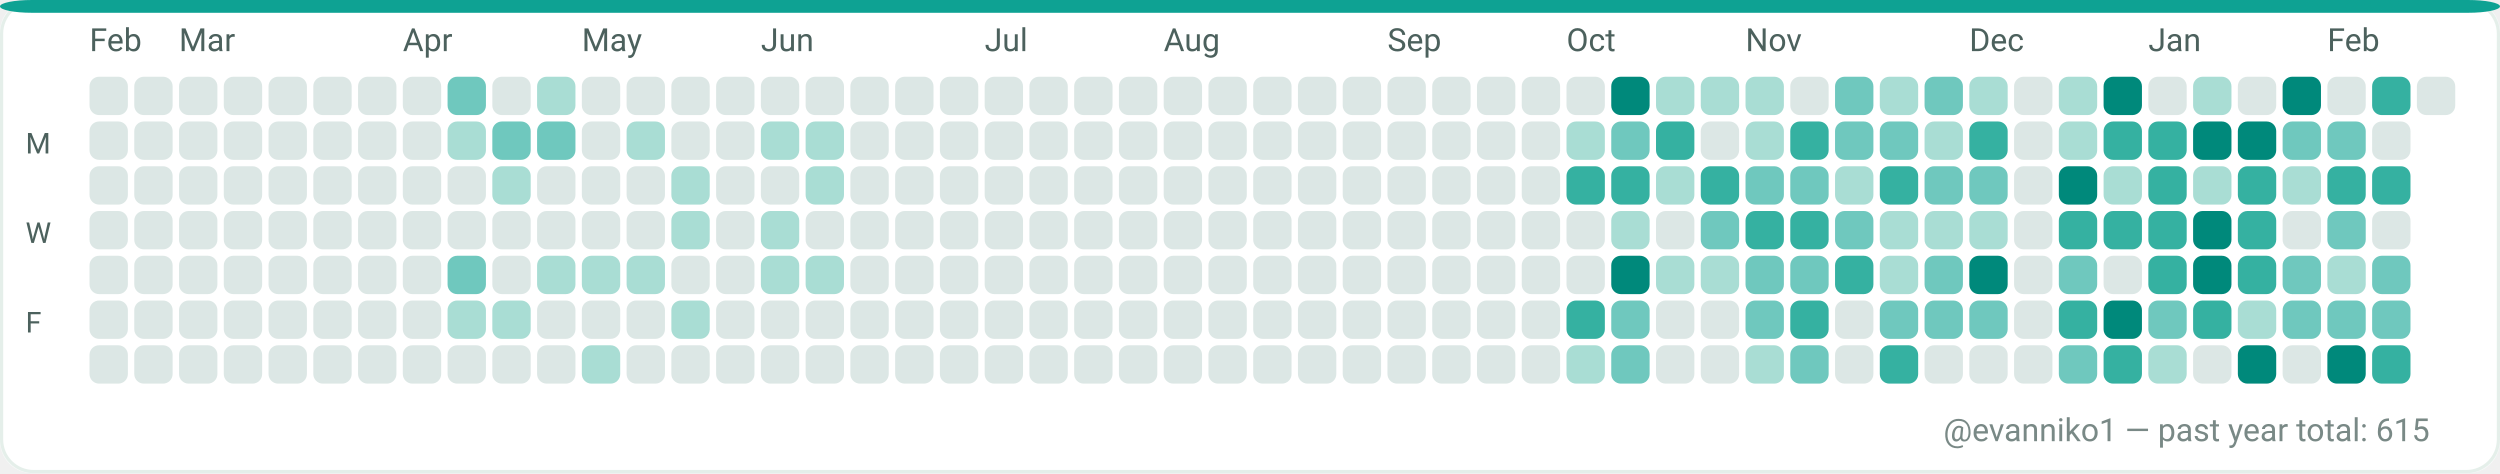
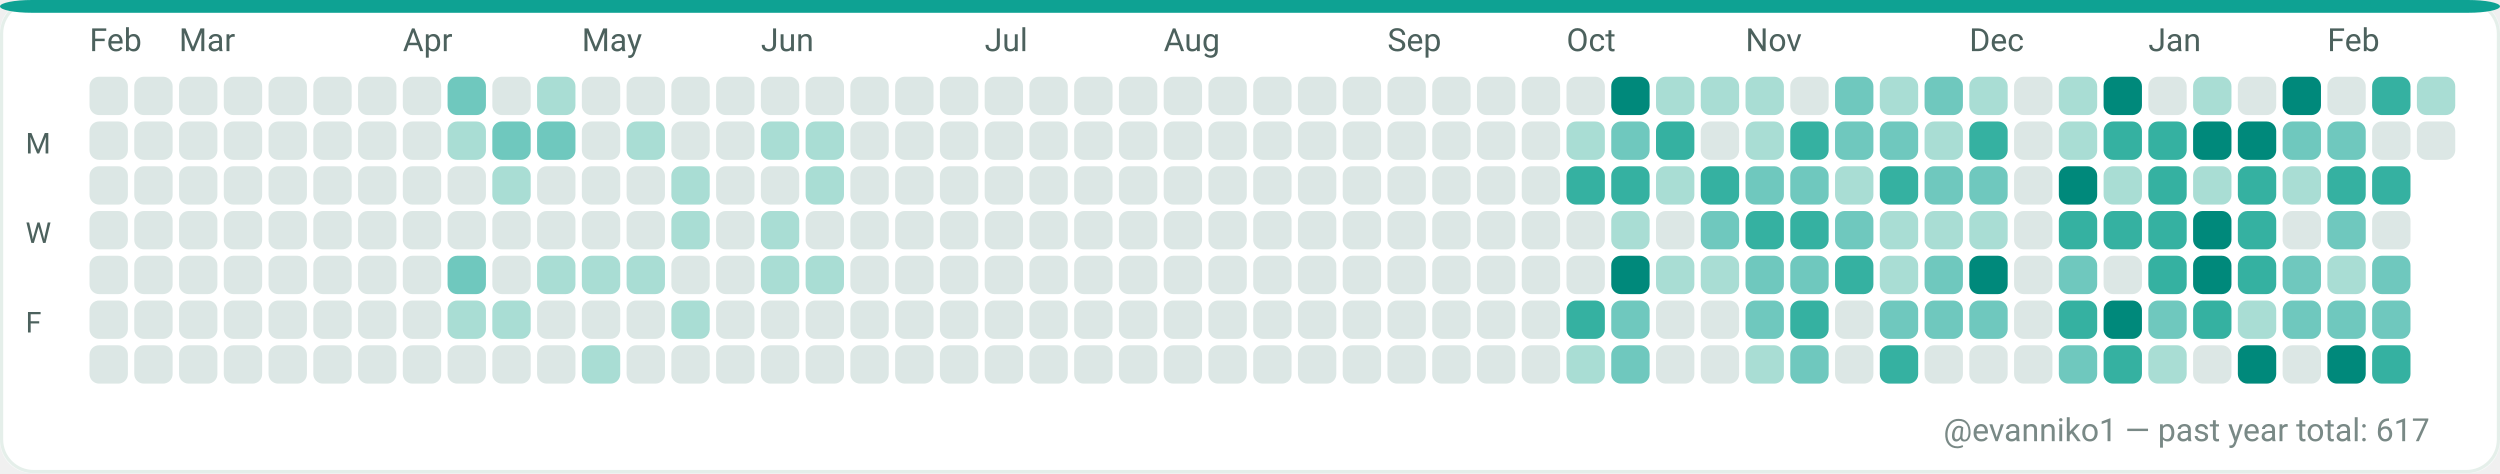
<svg xmlns="http://www.w3.org/2000/svg" width="782" height="148" viewBox="0 0 782 148" role="img" aria-label="GitHub contributions calendar for evanniko1">
  <rect x="0" y="0" width="782" height="148" rx="10" fill="#F7FAF9" />
  <rect x="0.5" y="0.5" width="781" height="147" rx="10" fill="#FFFFFF" stroke="#E5EFEA" stroke-width="1" />
  <rect x="0" y="0" width="782" height="4" rx="10" fill="#0EA293" />
  <text x="28" y="16" fill="#4C615D" font-family="ui-sans-serif, system-ui, -apple-system, Segoe UI, Roboto, Ubuntu, Cantarell, Noto Sans, Helvetica Neue, Arial" font-size="10" text-rendering="geometricPrecision">Feb</text>
  <text x="56" y="16" fill="#4C615D" font-family="ui-sans-serif, system-ui, -apple-system, Segoe UI, Roboto, Ubuntu, Cantarell, Noto Sans, Helvetica Neue, Arial" font-size="10" text-rendering="geometricPrecision">Mar</text>
  <text x="126" y="16" fill="#4C615D" font-family="ui-sans-serif, system-ui, -apple-system, Segoe UI, Roboto, Ubuntu, Cantarell, Noto Sans, Helvetica Neue, Arial" font-size="10" text-rendering="geometricPrecision">Apr</text>
  <text x="182" y="16" fill="#4C615D" font-family="ui-sans-serif, system-ui, -apple-system, Segoe UI, Roboto, Ubuntu, Cantarell, Noto Sans, Helvetica Neue, Arial" font-size="10" text-rendering="geometricPrecision">May</text>
  <text x="238" y="16" fill="#4C615D" font-family="ui-sans-serif, system-ui, -apple-system, Segoe UI, Roboto, Ubuntu, Cantarell, Noto Sans, Helvetica Neue, Arial" font-size="10" text-rendering="geometricPrecision">Jun</text>
  <text x="308" y="16" fill="#4C615D" font-family="ui-sans-serif, system-ui, -apple-system, Segoe UI, Roboto, Ubuntu, Cantarell, Noto Sans, Helvetica Neue, Arial" font-size="10" text-rendering="geometricPrecision">Jul</text>
  <text x="364" y="16" fill="#4C615D" font-family="ui-sans-serif, system-ui, -apple-system, Segoe UI, Roboto, Ubuntu, Cantarell, Noto Sans, Helvetica Neue, Arial" font-size="10" text-rendering="geometricPrecision">Aug</text>
  <text x="434" y="16" fill="#4C615D" font-family="ui-sans-serif, system-ui, -apple-system, Segoe UI, Roboto, Ubuntu, Cantarell, Noto Sans, Helvetica Neue, Arial" font-size="10" text-rendering="geometricPrecision">Sep</text>
  <text x="490" y="16" fill="#4C615D" font-family="ui-sans-serif, system-ui, -apple-system, Segoe UI, Roboto, Ubuntu, Cantarell, Noto Sans, Helvetica Neue, Arial" font-size="10" text-rendering="geometricPrecision">Oct</text>
  <text x="546" y="16" fill="#4C615D" font-family="ui-sans-serif, system-ui, -apple-system, Segoe UI, Roboto, Ubuntu, Cantarell, Noto Sans, Helvetica Neue, Arial" font-size="10" text-rendering="geometricPrecision">Nov</text>
  <text x="616" y="16" fill="#4C615D" font-family="ui-sans-serif, system-ui, -apple-system, Segoe UI, Roboto, Ubuntu, Cantarell, Noto Sans, Helvetica Neue, Arial" font-size="10" text-rendering="geometricPrecision">Dec</text>
  <text x="672" y="16" fill="#4C615D" font-family="ui-sans-serif, system-ui, -apple-system, Segoe UI, Roboto, Ubuntu, Cantarell, Noto Sans, Helvetica Neue, Arial" font-size="10" text-rendering="geometricPrecision">Jan</text>
  <text x="728" y="16" fill="#4C615D" font-family="ui-sans-serif, system-ui, -apple-system, Segoe UI, Roboto, Ubuntu, Cantarell, Noto Sans, Helvetica Neue, Arial" font-size="10" text-rendering="geometricPrecision">Feb</text>
  <text x="8" y="48" fill="#4C615D" font-family="ui-sans-serif, system-ui, -apple-system, Segoe UI, Roboto, Ubuntu, Cantarell, Noto Sans, Helvetica Neue, Arial" font-size="9" text-rendering="geometricPrecision">M</text>
  <text x="8" y="76" fill="#4C615D" font-family="ui-sans-serif, system-ui, -apple-system, Segoe UI, Roboto, Ubuntu, Cantarell, Noto Sans, Helvetica Neue, Arial" font-size="9" text-rendering="geometricPrecision">W</text>
  <text x="8" y="104" fill="#4C615D" font-family="ui-sans-serif, system-ui, -apple-system, Segoe UI, Roboto, Ubuntu, Cantarell, Noto Sans, Helvetica Neue, Arial" font-size="9" text-rendering="geometricPrecision">F</text>
  <g>
    <rect x="28" y="24" width="12" height="12" rx="3" fill="#DCE7E5" />
  </g>
  <g>
    <rect x="28" y="38" width="12" height="12" rx="3" fill="#DCE7E5" />
  </g>
  <g>
    <rect x="28" y="52" width="12" height="12" rx="3" fill="#DCE7E5" />
  </g>
  <g>
    <rect x="28" y="66" width="12" height="12" rx="3" fill="#DCE7E5" />
  </g>
  <g>
    <rect x="28" y="80" width="12" height="12" rx="3" fill="#DCE7E5" />
  </g>
  <g>
    <rect x="28" y="94" width="12" height="12" rx="3" fill="#DCE7E5" />
  </g>
  <g>
    <rect x="28" y="108" width="12" height="12" rx="3" fill="#DCE7E5" />
  </g>
  <g>
    <rect x="42" y="24" width="12" height="12" rx="3" fill="#DCE7E5" />
  </g>
  <g>
    <rect x="42" y="38" width="12" height="12" rx="3" fill="#DCE7E5" />
  </g>
  <g>
    <rect x="42" y="52" width="12" height="12" rx="3" fill="#DCE7E5" />
  </g>
  <g>
    <rect x="42" y="66" width="12" height="12" rx="3" fill="#DCE7E5" />
  </g>
  <g>
    <rect x="42" y="80" width="12" height="12" rx="3" fill="#DCE7E5" />
  </g>
  <g>
    <rect x="42" y="94" width="12" height="12" rx="3" fill="#DCE7E5" />
  </g>
  <g>
    <rect x="42" y="108" width="12" height="12" rx="3" fill="#DCE7E5" />
  </g>
  <g>
    <rect x="56" y="24" width="12" height="12" rx="3" fill="#DCE7E5" />
  </g>
  <g>
    <rect x="56" y="38" width="12" height="12" rx="3" fill="#DCE7E5" />
  </g>
  <g>
    <rect x="56" y="52" width="12" height="12" rx="3" fill="#DCE7E5" />
  </g>
  <g>
    <rect x="56" y="66" width="12" height="12" rx="3" fill="#DCE7E5" />
  </g>
  <g>
    <rect x="56" y="80" width="12" height="12" rx="3" fill="#DCE7E5" />
  </g>
  <g>
    <rect x="56" y="94" width="12" height="12" rx="3" fill="#DCE7E5" />
  </g>
  <g>
    <rect x="56" y="108" width="12" height="12" rx="3" fill="#DCE7E5" />
  </g>
  <g>
    <rect x="70" y="24" width="12" height="12" rx="3" fill="#DCE7E5" />
  </g>
  <g>
    <rect x="70" y="38" width="12" height="12" rx="3" fill="#DCE7E5" />
  </g>
  <g>
    <rect x="70" y="52" width="12" height="12" rx="3" fill="#DCE7E5" />
  </g>
  <g>
    <rect x="70" y="66" width="12" height="12" rx="3" fill="#DCE7E5" />
  </g>
  <g>
    <rect x="70" y="80" width="12" height="12" rx="3" fill="#DCE7E5" />
  </g>
  <g>
    <rect x="70" y="94" width="12" height="12" rx="3" fill="#DCE7E5" />
  </g>
  <g>
    <rect x="70" y="108" width="12" height="12" rx="3" fill="#DCE7E5" />
  </g>
  <g>
    <rect x="84" y="24" width="12" height="12" rx="3" fill="#DCE7E5" />
  </g>
  <g>
    <rect x="84" y="38" width="12" height="12" rx="3" fill="#DCE7E5" />
  </g>
  <g>
    <rect x="84" y="52" width="12" height="12" rx="3" fill="#DCE7E5" />
  </g>
  <g>
    <rect x="84" y="66" width="12" height="12" rx="3" fill="#DCE7E5" />
  </g>
  <g>
    <rect x="84" y="80" width="12" height="12" rx="3" fill="#DCE7E5" />
  </g>
  <g>
    <rect x="84" y="94" width="12" height="12" rx="3" fill="#DCE7E5" />
  </g>
  <g>
    <rect x="84" y="108" width="12" height="12" rx="3" fill="#DCE7E5" />
  </g>
  <g>
    <rect x="98" y="24" width="12" height="12" rx="3" fill="#DCE7E5" />
  </g>
  <g>
    <rect x="98" y="38" width="12" height="12" rx="3" fill="#DCE7E5" />
  </g>
  <g>
    <rect x="98" y="52" width="12" height="12" rx="3" fill="#DCE7E5" />
  </g>
  <g>
    <rect x="98" y="66" width="12" height="12" rx="3" fill="#DCE7E5" />
  </g>
  <g>
    <rect x="98" y="80" width="12" height="12" rx="3" fill="#DCE7E5" />
  </g>
  <g>
    <rect x="98" y="94" width="12" height="12" rx="3" fill="#DCE7E5" />
  </g>
  <g>
    <rect x="98" y="108" width="12" height="12" rx="3" fill="#DCE7E5" />
  </g>
  <g>
    <rect x="112" y="24" width="12" height="12" rx="3" fill="#DCE7E5" />
  </g>
  <g>
    <rect x="112" y="38" width="12" height="12" rx="3" fill="#DCE7E5" />
  </g>
  <g>
    <rect x="112" y="52" width="12" height="12" rx="3" fill="#DCE7E5" />
  </g>
  <g>
    <rect x="112" y="66" width="12" height="12" rx="3" fill="#DCE7E5" />
  </g>
  <g>
    <rect x="112" y="80" width="12" height="12" rx="3" fill="#DCE7E5" />
  </g>
  <g>
    <rect x="112" y="94" width="12" height="12" rx="3" fill="#DCE7E5" />
  </g>
  <g>
    <rect x="112" y="108" width="12" height="12" rx="3" fill="#DCE7E5" />
  </g>
  <g>
    <rect x="126" y="24" width="12" height="12" rx="3" fill="#DCE7E5" />
  </g>
  <g>
    <rect x="126" y="38" width="12" height="12" rx="3" fill="#DCE7E5" />
  </g>
  <g>
    <rect x="126" y="52" width="12" height="12" rx="3" fill="#DCE7E5" />
  </g>
  <g>
    <rect x="126" y="66" width="12" height="12" rx="3" fill="#DCE7E5" />
  </g>
  <g>
    <rect x="126" y="80" width="12" height="12" rx="3" fill="#DCE7E5" />
  </g>
  <g>
    <rect x="126" y="94" width="12" height="12" rx="3" fill="#DCE7E5" />
  </g>
  <g>
    <rect x="126" y="108" width="12" height="12" rx="3" fill="#DCE7E5" />
  </g>
  <g>
    <rect x="140" y="24" width="12" height="12" rx="3" fill="#6FC8BE" />
  </g>
  <g>
    <rect x="140" y="38" width="12" height="12" rx="3" fill="#A9DDD4" />
  </g>
  <g>
    <rect x="140" y="52" width="12" height="12" rx="3" fill="#DCE7E5" />
  </g>
  <g>
    <rect x="140" y="66" width="12" height="12" rx="3" fill="#DCE7E5" />
  </g>
  <g>
    <rect x="140" y="80" width="12" height="12" rx="3" fill="#6FC8BE" />
  </g>
  <g>
    <rect x="140" y="94" width="12" height="12" rx="3" fill="#A9DDD4" />
  </g>
  <g>
    <rect x="140" y="108" width="12" height="12" rx="3" fill="#DCE7E5" />
  </g>
  <g>
    <rect x="154" y="24" width="12" height="12" rx="3" fill="#DCE7E5" />
  </g>
  <g>
    <rect x="154" y="38" width="12" height="12" rx="3" fill="#6FC8BE" />
  </g>
  <g>
    <rect x="154" y="52" width="12" height="12" rx="3" fill="#A9DDD4" />
  </g>
  <g>
    <rect x="154" y="66" width="12" height="12" rx="3" fill="#DCE7E5" />
  </g>
  <g>
    <rect x="154" y="80" width="12" height="12" rx="3" fill="#DCE7E5" />
  </g>
  <g>
    <rect x="154" y="94" width="12" height="12" rx="3" fill="#A9DDD4" />
  </g>
  <g>
    <rect x="154" y="108" width="12" height="12" rx="3" fill="#DCE7E5" />
  </g>
  <g>
    <rect x="168" y="24" width="12" height="12" rx="3" fill="#A9DDD4" />
  </g>
  <g>
    <rect x="168" y="38" width="12" height="12" rx="3" fill="#6FC8BE" />
  </g>
  <g>
    <rect x="168" y="52" width="12" height="12" rx="3" fill="#DCE7E5" />
  </g>
  <g>
    <rect x="168" y="66" width="12" height="12" rx="3" fill="#DCE7E5" />
  </g>
  <g>
    <rect x="168" y="80" width="12" height="12" rx="3" fill="#A9DDD4" />
  </g>
  <g>
    <rect x="168" y="94" width="12" height="12" rx="3" fill="#DCE7E5" />
  </g>
  <g>
    <rect x="168" y="108" width="12" height="12" rx="3" fill="#DCE7E5" />
  </g>
  <g>
    <rect x="182" y="24" width="12" height="12" rx="3" fill="#DCE7E5" />
  </g>
  <g>
    <rect x="182" y="38" width="12" height="12" rx="3" fill="#DCE7E5" />
  </g>
  <g>
    <rect x="182" y="52" width="12" height="12" rx="3" fill="#DCE7E5" />
  </g>
  <g>
    <rect x="182" y="66" width="12" height="12" rx="3" fill="#DCE7E5" />
  </g>
  <g>
    <rect x="182" y="80" width="12" height="12" rx="3" fill="#A9DDD4" />
  </g>
  <g>
    <rect x="182" y="94" width="12" height="12" rx="3" fill="#DCE7E5" />
  </g>
  <g>
    <rect x="182" y="108" width="12" height="12" rx="3" fill="#A9DDD4" />
  </g>
  <g>
    <rect x="196" y="24" width="12" height="12" rx="3" fill="#DCE7E5" />
  </g>
  <g>
    <rect x="196" y="38" width="12" height="12" rx="3" fill="#A9DDD4" />
  </g>
  <g>
    <rect x="196" y="52" width="12" height="12" rx="3" fill="#DCE7E5" />
  </g>
  <g>
    <rect x="196" y="66" width="12" height="12" rx="3" fill="#DCE7E5" />
  </g>
  <g>
    <rect x="196" y="80" width="12" height="12" rx="3" fill="#A9DDD4" />
  </g>
  <g>
    <rect x="196" y="94" width="12" height="12" rx="3" fill="#DCE7E5" />
  </g>
  <g>
    <rect x="196" y="108" width="12" height="12" rx="3" fill="#DCE7E5" />
  </g>
  <g>
    <rect x="210" y="24" width="12" height="12" rx="3" fill="#DCE7E5" />
  </g>
  <g>
    <rect x="210" y="38" width="12" height="12" rx="3" fill="#DCE7E5" />
  </g>
  <g>
    <rect x="210" y="52" width="12" height="12" rx="3" fill="#A9DDD4" />
  </g>
  <g>
    <rect x="210" y="66" width="12" height="12" rx="3" fill="#A9DDD4" />
  </g>
  <g>
    <rect x="210" y="80" width="12" height="12" rx="3" fill="#DCE7E5" />
  </g>
  <g>
    <rect x="210" y="94" width="12" height="12" rx="3" fill="#A9DDD4" />
  </g>
  <g>
    <rect x="210" y="108" width="12" height="12" rx="3" fill="#DCE7E5" />
  </g>
  <g>
    <rect x="224" y="24" width="12" height="12" rx="3" fill="#DCE7E5" />
  </g>
  <g>
    <rect x="224" y="38" width="12" height="12" rx="3" fill="#DCE7E5" />
  </g>
  <g>
    <rect x="224" y="52" width="12" height="12" rx="3" fill="#DCE7E5" />
  </g>
  <g>
    <rect x="224" y="66" width="12" height="12" rx="3" fill="#DCE7E5" />
  </g>
  <g>
    <rect x="224" y="80" width="12" height="12" rx="3" fill="#DCE7E5" />
  </g>
  <g>
    <rect x="224" y="94" width="12" height="12" rx="3" fill="#DCE7E5" />
  </g>
  <g>
    <rect x="224" y="108" width="12" height="12" rx="3" fill="#DCE7E5" />
  </g>
  <g>
    <rect x="238" y="24" width="12" height="12" rx="3" fill="#DCE7E5" />
  </g>
  <g>
    <rect x="238" y="38" width="12" height="12" rx="3" fill="#A9DDD4" />
  </g>
  <g>
    <rect x="238" y="52" width="12" height="12" rx="3" fill="#DCE7E5" />
  </g>
  <g>
    <rect x="238" y="66" width="12" height="12" rx="3" fill="#A9DDD4" />
  </g>
  <g>
    <rect x="238" y="80" width="12" height="12" rx="3" fill="#A9DDD4" />
  </g>
  <g>
    <rect x="238" y="94" width="12" height="12" rx="3" fill="#DCE7E5" />
  </g>
  <g>
    <rect x="238" y="108" width="12" height="12" rx="3" fill="#DCE7E5" />
  </g>
  <g>
    <rect x="252" y="24" width="12" height="12" rx="3" fill="#DCE7E5" />
  </g>
  <g>
    <rect x="252" y="38" width="12" height="12" rx="3" fill="#A9DDD4" />
  </g>
  <g>
    <rect x="252" y="52" width="12" height="12" rx="3" fill="#A9DDD4" />
  </g>
  <g>
    <rect x="252" y="66" width="12" height="12" rx="3" fill="#DCE7E5" />
  </g>
  <g>
    <rect x="252" y="80" width="12" height="12" rx="3" fill="#A9DDD4" />
  </g>
  <g>
    <rect x="252" y="94" width="12" height="12" rx="3" fill="#DCE7E5" />
  </g>
  <g>
    <rect x="252" y="108" width="12" height="12" rx="3" fill="#DCE7E5" />
  </g>
  <g>
    <rect x="266" y="24" width="12" height="12" rx="3" fill="#DCE7E5" />
  </g>
  <g>
    <rect x="266" y="38" width="12" height="12" rx="3" fill="#DCE7E5" />
  </g>
  <g>
    <rect x="266" y="52" width="12" height="12" rx="3" fill="#DCE7E5" />
  </g>
  <g>
    <rect x="266" y="66" width="12" height="12" rx="3" fill="#DCE7E5" />
  </g>
  <g>
    <rect x="266" y="80" width="12" height="12" rx="3" fill="#DCE7E5" />
  </g>
  <g>
    <rect x="266" y="94" width="12" height="12" rx="3" fill="#DCE7E5" />
  </g>
  <g>
    <rect x="266" y="108" width="12" height="12" rx="3" fill="#DCE7E5" />
  </g>
  <g>
    <rect x="280" y="24" width="12" height="12" rx="3" fill="#DCE7E5" />
  </g>
  <g>
    <rect x="280" y="38" width="12" height="12" rx="3" fill="#DCE7E5" />
  </g>
  <g>
    <rect x="280" y="52" width="12" height="12" rx="3" fill="#DCE7E5" />
  </g>
  <g>
    <rect x="280" y="66" width="12" height="12" rx="3" fill="#DCE7E5" />
  </g>
  <g>
    <rect x="280" y="80" width="12" height="12" rx="3" fill="#DCE7E5" />
  </g>
  <g>
    <rect x="280" y="94" width="12" height="12" rx="3" fill="#DCE7E5" />
  </g>
  <g>
    <rect x="280" y="108" width="12" height="12" rx="3" fill="#DCE7E5" />
  </g>
  <g>
    <rect x="294" y="24" width="12" height="12" rx="3" fill="#DCE7E5" />
  </g>
  <g>
    <rect x="294" y="38" width="12" height="12" rx="3" fill="#DCE7E5" />
  </g>
  <g>
    <rect x="294" y="52" width="12" height="12" rx="3" fill="#DCE7E5" />
  </g>
  <g>
    <rect x="294" y="66" width="12" height="12" rx="3" fill="#DCE7E5" />
  </g>
  <g>
    <rect x="294" y="80" width="12" height="12" rx="3" fill="#DCE7E5" />
  </g>
  <g>
    <rect x="294" y="94" width="12" height="12" rx="3" fill="#DCE7E5" />
  </g>
  <g>
    <rect x="294" y="108" width="12" height="12" rx="3" fill="#DCE7E5" />
  </g>
  <g>
    <rect x="308" y="24" width="12" height="12" rx="3" fill="#DCE7E5" />
  </g>
  <g>
    <rect x="308" y="38" width="12" height="12" rx="3" fill="#DCE7E5" />
  </g>
  <g>
    <rect x="308" y="52" width="12" height="12" rx="3" fill="#DCE7E5" />
  </g>
  <g>
    <rect x="308" y="66" width="12" height="12" rx="3" fill="#DCE7E5" />
  </g>
  <g>
    <rect x="308" y="80" width="12" height="12" rx="3" fill="#DCE7E5" />
  </g>
  <g>
    <rect x="308" y="94" width="12" height="12" rx="3" fill="#DCE7E5" />
  </g>
  <g>
    <rect x="308" y="108" width="12" height="12" rx="3" fill="#DCE7E5" />
  </g>
  <g>
    <rect x="322" y="24" width="12" height="12" rx="3" fill="#DCE7E5" />
  </g>
  <g>
    <rect x="322" y="38" width="12" height="12" rx="3" fill="#DCE7E5" />
  </g>
  <g>
    <rect x="322" y="52" width="12" height="12" rx="3" fill="#DCE7E5" />
  </g>
  <g>
    <rect x="322" y="66" width="12" height="12" rx="3" fill="#DCE7E5" />
  </g>
  <g>
    <rect x="322" y="80" width="12" height="12" rx="3" fill="#DCE7E5" />
  </g>
  <g>
    <rect x="322" y="94" width="12" height="12" rx="3" fill="#DCE7E5" />
  </g>
  <g>
    <rect x="322" y="108" width="12" height="12" rx="3" fill="#DCE7E5" />
  </g>
  <g>
    <rect x="336" y="24" width="12" height="12" rx="3" fill="#DCE7E5" />
  </g>
  <g>
    <rect x="336" y="38" width="12" height="12" rx="3" fill="#DCE7E5" />
  </g>
  <g>
    <rect x="336" y="52" width="12" height="12" rx="3" fill="#DCE7E5" />
  </g>
  <g>
    <rect x="336" y="66" width="12" height="12" rx="3" fill="#DCE7E5" />
  </g>
  <g>
    <rect x="336" y="80" width="12" height="12" rx="3" fill="#DCE7E5" />
  </g>
  <g>
    <rect x="336" y="94" width="12" height="12" rx="3" fill="#DCE7E5" />
  </g>
  <g>
    <rect x="336" y="108" width="12" height="12" rx="3" fill="#DCE7E5" />
  </g>
  <g>
    <rect x="350" y="24" width="12" height="12" rx="3" fill="#DCE7E5" />
  </g>
  <g>
    <rect x="350" y="38" width="12" height="12" rx="3" fill="#DCE7E5" />
  </g>
  <g>
    <rect x="350" y="52" width="12" height="12" rx="3" fill="#DCE7E5" />
  </g>
  <g>
    <rect x="350" y="66" width="12" height="12" rx="3" fill="#DCE7E5" />
  </g>
  <g>
    <rect x="350" y="80" width="12" height="12" rx="3" fill="#DCE7E5" />
  </g>
  <g>
    <rect x="350" y="94" width="12" height="12" rx="3" fill="#DCE7E5" />
  </g>
  <g>
    <rect x="350" y="108" width="12" height="12" rx="3" fill="#DCE7E5" />
  </g>
  <g>
    <rect x="364" y="24" width="12" height="12" rx="3" fill="#DCE7E5" />
  </g>
  <g>
    <rect x="364" y="38" width="12" height="12" rx="3" fill="#DCE7E5" />
  </g>
  <g>
    <rect x="364" y="52" width="12" height="12" rx="3" fill="#DCE7E5" />
  </g>
  <g>
    <rect x="364" y="66" width="12" height="12" rx="3" fill="#DCE7E5" />
  </g>
  <g>
    <rect x="364" y="80" width="12" height="12" rx="3" fill="#DCE7E5" />
  </g>
  <g>
    <rect x="364" y="94" width="12" height="12" rx="3" fill="#DCE7E5" />
  </g>
  <g>
    <rect x="364" y="108" width="12" height="12" rx="3" fill="#DCE7E5" />
  </g>
  <g>
    <rect x="378" y="24" width="12" height="12" rx="3" fill="#DCE7E5" />
  </g>
  <g>
    <rect x="378" y="38" width="12" height="12" rx="3" fill="#DCE7E5" />
  </g>
  <g>
    <rect x="378" y="52" width="12" height="12" rx="3" fill="#DCE7E5" />
  </g>
  <g>
    <rect x="378" y="66" width="12" height="12" rx="3" fill="#DCE7E5" />
  </g>
  <g>
    <rect x="378" y="80" width="12" height="12" rx="3" fill="#DCE7E5" />
  </g>
  <g>
    <rect x="378" y="94" width="12" height="12" rx="3" fill="#DCE7E5" />
  </g>
  <g>
    <rect x="378" y="108" width="12" height="12" rx="3" fill="#DCE7E5" />
  </g>
  <g>
    <rect x="392" y="24" width="12" height="12" rx="3" fill="#DCE7E5" />
  </g>
  <g>
    <rect x="392" y="38" width="12" height="12" rx="3" fill="#DCE7E5" />
  </g>
  <g>
    <rect x="392" y="52" width="12" height="12" rx="3" fill="#DCE7E5" />
  </g>
  <g>
    <rect x="392" y="66" width="12" height="12" rx="3" fill="#DCE7E5" />
  </g>
  <g>
    <rect x="392" y="80" width="12" height="12" rx="3" fill="#DCE7E5" />
  </g>
  <g>
    <rect x="392" y="94" width="12" height="12" rx="3" fill="#DCE7E5" />
  </g>
  <g>
    <rect x="392" y="108" width="12" height="12" rx="3" fill="#DCE7E5" />
  </g>
  <g>
    <rect x="406" y="24" width="12" height="12" rx="3" fill="#DCE7E5" />
  </g>
  <g>
    <rect x="406" y="38" width="12" height="12" rx="3" fill="#DCE7E5" />
  </g>
  <g>
    <rect x="406" y="52" width="12" height="12" rx="3" fill="#DCE7E5" />
  </g>
  <g>
    <rect x="406" y="66" width="12" height="12" rx="3" fill="#DCE7E5" />
  </g>
  <g>
    <rect x="406" y="80" width="12" height="12" rx="3" fill="#DCE7E5" />
  </g>
  <g>
    <rect x="406" y="94" width="12" height="12" rx="3" fill="#DCE7E5" />
  </g>
  <g>
    <rect x="406" y="108" width="12" height="12" rx="3" fill="#DCE7E5" />
  </g>
  <g>
    <rect x="420" y="24" width="12" height="12" rx="3" fill="#DCE7E5" />
  </g>
  <g>
    <rect x="420" y="38" width="12" height="12" rx="3" fill="#DCE7E5" />
  </g>
  <g>
    <rect x="420" y="52" width="12" height="12" rx="3" fill="#DCE7E5" />
  </g>
  <g>
    <rect x="420" y="66" width="12" height="12" rx="3" fill="#DCE7E5" />
  </g>
  <g>
    <rect x="420" y="80" width="12" height="12" rx="3" fill="#DCE7E5" />
  </g>
  <g>
    <rect x="420" y="94" width="12" height="12" rx="3" fill="#DCE7E5" />
  </g>
  <g>
    <rect x="420" y="108" width="12" height="12" rx="3" fill="#DCE7E5" />
  </g>
  <g>
    <rect x="434" y="24" width="12" height="12" rx="3" fill="#DCE7E5" />
  </g>
  <g>
    <rect x="434" y="38" width="12" height="12" rx="3" fill="#DCE7E5" />
  </g>
  <g>
    <rect x="434" y="52" width="12" height="12" rx="3" fill="#DCE7E5" />
  </g>
  <g>
    <rect x="434" y="66" width="12" height="12" rx="3" fill="#DCE7E5" />
  </g>
  <g>
    <rect x="434" y="80" width="12" height="12" rx="3" fill="#DCE7E5" />
  </g>
  <g>
    <rect x="434" y="94" width="12" height="12" rx="3" fill="#DCE7E5" />
  </g>
  <g>
    <rect x="434" y="108" width="12" height="12" rx="3" fill="#DCE7E5" />
  </g>
  <g>
    <rect x="448" y="24" width="12" height="12" rx="3" fill="#DCE7E5" />
  </g>
  <g>
    <rect x="448" y="38" width="12" height="12" rx="3" fill="#DCE7E5" />
  </g>
  <g>
    <rect x="448" y="52" width="12" height="12" rx="3" fill="#DCE7E5" />
  </g>
  <g>
    <rect x="448" y="66" width="12" height="12" rx="3" fill="#DCE7E5" />
  </g>
  <g>
    <rect x="448" y="80" width="12" height="12" rx="3" fill="#DCE7E5" />
  </g>
  <g>
    <rect x="448" y="94" width="12" height="12" rx="3" fill="#DCE7E5" />
  </g>
  <g>
    <rect x="448" y="108" width="12" height="12" rx="3" fill="#DCE7E5" />
  </g>
  <g>
    <rect x="462" y="24" width="12" height="12" rx="3" fill="#DCE7E5" />
  </g>
  <g>
    <rect x="462" y="38" width="12" height="12" rx="3" fill="#DCE7E5" />
  </g>
  <g>
    <rect x="462" y="52" width="12" height="12" rx="3" fill="#DCE7E5" />
  </g>
  <g>
    <rect x="462" y="66" width="12" height="12" rx="3" fill="#DCE7E5" />
  </g>
  <g>
    <rect x="462" y="80" width="12" height="12" rx="3" fill="#DCE7E5" />
  </g>
  <g>
    <rect x="462" y="94" width="12" height="12" rx="3" fill="#DCE7E5" />
  </g>
  <g>
    <rect x="462" y="108" width="12" height="12" rx="3" fill="#DCE7E5" />
  </g>
  <g>
    <rect x="476" y="24" width="12" height="12" rx="3" fill="#DCE7E5" />
  </g>
  <g>
    <rect x="476" y="38" width="12" height="12" rx="3" fill="#DCE7E5" />
  </g>
  <g>
    <rect x="476" y="52" width="12" height="12" rx="3" fill="#DCE7E5" />
  </g>
  <g>
    <rect x="476" y="66" width="12" height="12" rx="3" fill="#DCE7E5" />
  </g>
  <g>
    <rect x="476" y="80" width="12" height="12" rx="3" fill="#DCE7E5" />
  </g>
  <g>
    <rect x="476" y="94" width="12" height="12" rx="3" fill="#DCE7E5" />
  </g>
  <g>
    <rect x="476" y="108" width="12" height="12" rx="3" fill="#DCE7E5" />
  </g>
  <g>
    <rect x="490" y="24" width="12" height="12" rx="3" fill="#DCE7E5" />
  </g>
  <g>
    <rect x="490" y="38" width="12" height="12" rx="3" fill="#A9DDD4" />
  </g>
  <g>
    <rect x="490" y="52" width="12" height="12" rx="3" fill="#35B1A1" />
  </g>
  <g>
    <rect x="490" y="66" width="12" height="12" rx="3" fill="#DCE7E5" />
  </g>
  <g>
    <rect x="490" y="80" width="12" height="12" rx="3" fill="#DCE7E5" />
  </g>
  <g>
    <rect x="490" y="94" width="12" height="12" rx="3" fill="#35B1A1" />
  </g>
  <g>
    <rect x="490" y="108" width="12" height="12" rx="3" fill="#A9DDD4" />
  </g>
  <g>
    <rect x="504" y="24" width="12" height="12" rx="3" fill="#00897B" />
  </g>
  <g>
    <rect x="504" y="38" width="12" height="12" rx="3" fill="#6FC8BE" />
  </g>
  <g>
    <rect x="504" y="52" width="12" height="12" rx="3" fill="#35B1A1" />
  </g>
  <g>
    <rect x="504" y="66" width="12" height="12" rx="3" fill="#A9DDD4" />
  </g>
  <g>
    <rect x="504" y="80" width="12" height="12" rx="3" fill="#00897B" />
  </g>
  <g>
    <rect x="504" y="94" width="12" height="12" rx="3" fill="#6FC8BE" />
  </g>
  <g>
    <rect x="504" y="108" width="12" height="12" rx="3" fill="#6FC8BE" />
  </g>
  <g>
    <rect x="518" y="24" width="12" height="12" rx="3" fill="#A9DDD4" />
  </g>
  <g>
    <rect x="518" y="38" width="12" height="12" rx="3" fill="#35B1A1" />
  </g>
  <g>
    <rect x="518" y="52" width="12" height="12" rx="3" fill="#A9DDD4" />
  </g>
  <g>
    <rect x="518" y="66" width="12" height="12" rx="3" fill="#DCE7E5" />
  </g>
  <g>
    <rect x="518" y="80" width="12" height="12" rx="3" fill="#A9DDD4" />
  </g>
  <g>
    <rect x="518" y="94" width="12" height="12" rx="3" fill="#DCE7E5" />
  </g>
  <g>
    <rect x="518" y="108" width="12" height="12" rx="3" fill="#DCE7E5" />
  </g>
  <g>
    <rect x="532" y="24" width="12" height="12" rx="3" fill="#A9DDD4" />
  </g>
  <g>
    <rect x="532" y="38" width="12" height="12" rx="3" fill="#DCE7E5" />
  </g>
  <g>
    <rect x="532" y="52" width="12" height="12" rx="3" fill="#35B1A1" />
  </g>
  <g>
    <rect x="532" y="66" width="12" height="12" rx="3" fill="#6FC8BE" />
  </g>
  <g>
    <rect x="532" y="80" width="12" height="12" rx="3" fill="#A9DDD4" />
  </g>
  <g>
    <rect x="532" y="94" width="12" height="12" rx="3" fill="#DCE7E5" />
  </g>
  <g>
    <rect x="532" y="108" width="12" height="12" rx="3" fill="#DCE7E5" />
  </g>
  <g>
    <rect x="546" y="24" width="12" height="12" rx="3" fill="#A9DDD4" />
  </g>
  <g>
    <rect x="546" y="38" width="12" height="12" rx="3" fill="#A9DDD4" />
  </g>
  <g>
    <rect x="546" y="52" width="12" height="12" rx="3" fill="#6FC8BE" />
  </g>
  <g>
    <rect x="546" y="66" width="12" height="12" rx="3" fill="#35B1A1" />
  </g>
  <g>
    <rect x="546" y="80" width="12" height="12" rx="3" fill="#6FC8BE" />
  </g>
  <g>
    <rect x="546" y="94" width="12" height="12" rx="3" fill="#6FC8BE" />
  </g>
  <g>
    <rect x="546" y="108" width="12" height="12" rx="3" fill="#A9DDD4" />
  </g>
  <g>
    <rect x="560" y="24" width="12" height="12" rx="3" fill="#DCE7E5" />
  </g>
  <g>
    <rect x="560" y="38" width="12" height="12" rx="3" fill="#35B1A1" />
  </g>
  <g>
    <rect x="560" y="52" width="12" height="12" rx="3" fill="#6FC8BE" />
  </g>
  <g>
    <rect x="560" y="66" width="12" height="12" rx="3" fill="#35B1A1" />
  </g>
  <g>
    <rect x="560" y="80" width="12" height="12" rx="3" fill="#6FC8BE" />
  </g>
  <g>
    <rect x="560" y="94" width="12" height="12" rx="3" fill="#35B1A1" />
  </g>
  <g>
    <rect x="560" y="108" width="12" height="12" rx="3" fill="#6FC8BE" />
  </g>
  <g>
    <rect x="574" y="24" width="12" height="12" rx="3" fill="#6FC8BE" />
  </g>
  <g>
    <rect x="574" y="38" width="12" height="12" rx="3" fill="#6FC8BE" />
  </g>
  <g>
    <rect x="574" y="52" width="12" height="12" rx="3" fill="#A9DDD4" />
  </g>
  <g>
    <rect x="574" y="66" width="12" height="12" rx="3" fill="#6FC8BE" />
  </g>
  <g>
    <rect x="574" y="80" width="12" height="12" rx="3" fill="#35B1A1" />
  </g>
  <g>
    <rect x="574" y="94" width="12" height="12" rx="3" fill="#DCE7E5" />
  </g>
  <g>
    <rect x="574" y="108" width="12" height="12" rx="3" fill="#DCE7E5" />
  </g>
  <g>
    <rect x="588" y="24" width="12" height="12" rx="3" fill="#A9DDD4" />
  </g>
  <g>
    <rect x="588" y="38" width="12" height="12" rx="3" fill="#6FC8BE" />
  </g>
  <g>
    <rect x="588" y="52" width="12" height="12" rx="3" fill="#35B1A1" />
  </g>
  <g>
    <rect x="588" y="66" width="12" height="12" rx="3" fill="#A9DDD4" />
  </g>
  <g>
    <rect x="588" y="80" width="12" height="12" rx="3" fill="#A9DDD4" />
  </g>
  <g>
    <rect x="588" y="94" width="12" height="12" rx="3" fill="#6FC8BE" />
  </g>
  <g>
    <rect x="588" y="108" width="12" height="12" rx="3" fill="#35B1A1" />
  </g>
  <g>
    <rect x="602" y="24" width="12" height="12" rx="3" fill="#6FC8BE" />
  </g>
  <g>
    <rect x="602" y="38" width="12" height="12" rx="3" fill="#A9DDD4" />
  </g>
  <g>
    <rect x="602" y="52" width="12" height="12" rx="3" fill="#6FC8BE" />
  </g>
  <g>
    <rect x="602" y="66" width="12" height="12" rx="3" fill="#A9DDD4" />
  </g>
  <g>
    <rect x="602" y="80" width="12" height="12" rx="3" fill="#6FC8BE" />
  </g>
  <g>
    <rect x="602" y="94" width="12" height="12" rx="3" fill="#6FC8BE" />
  </g>
  <g>
    <rect x="602" y="108" width="12" height="12" rx="3" fill="#DCE7E5" />
  </g>
  <g>
    <rect x="616" y="24" width="12" height="12" rx="3" fill="#A9DDD4" />
  </g>
  <g>
    <rect x="616" y="38" width="12" height="12" rx="3" fill="#35B1A1" />
  </g>
  <g>
    <rect x="616" y="52" width="12" height="12" rx="3" fill="#6FC8BE" />
  </g>
  <g>
    <rect x="616" y="66" width="12" height="12" rx="3" fill="#A9DDD4" />
  </g>
  <g>
    <rect x="616" y="80" width="12" height="12" rx="3" fill="#00897B" />
  </g>
  <g>
    <rect x="616" y="94" width="12" height="12" rx="3" fill="#6FC8BE" />
  </g>
  <g>
    <rect x="616" y="108" width="12" height="12" rx="3" fill="#DCE7E5" />
  </g>
  <g>
    <rect x="630" y="24" width="12" height="12" rx="3" fill="#DCE7E5" />
  </g>
  <g>
    <rect x="630" y="38" width="12" height="12" rx="3" fill="#DCE7E5" />
  </g>
  <g>
    <rect x="630" y="52" width="12" height="12" rx="3" fill="#DCE7E5" />
  </g>
  <g>
    <rect x="630" y="66" width="12" height="12" rx="3" fill="#DCE7E5" />
  </g>
  <g>
    <rect x="630" y="80" width="12" height="12" rx="3" fill="#DCE7E5" />
  </g>
  <g>
    <rect x="630" y="94" width="12" height="12" rx="3" fill="#DCE7E5" />
  </g>
  <g>
    <rect x="630" y="108" width="12" height="12" rx="3" fill="#DCE7E5" />
  </g>
  <g>
    <rect x="644" y="24" width="12" height="12" rx="3" fill="#A9DDD4" />
  </g>
  <g>
    <rect x="644" y="38" width="12" height="12" rx="3" fill="#A9DDD4" />
  </g>
  <g>
    <rect x="644" y="52" width="12" height="12" rx="3" fill="#00897B" />
  </g>
  <g>
    <rect x="644" y="66" width="12" height="12" rx="3" fill="#35B1A1" />
  </g>
  <g>
    <rect x="644" y="80" width="12" height="12" rx="3" fill="#6FC8BE" />
  </g>
  <g>
    <rect x="644" y="94" width="12" height="12" rx="3" fill="#35B1A1" />
  </g>
  <g>
    <rect x="644" y="108" width="12" height="12" rx="3" fill="#6FC8BE" />
  </g>
  <g>
    <rect x="658" y="24" width="12" height="12" rx="3" fill="#00897B" />
  </g>
  <g>
    <rect x="658" y="38" width="12" height="12" rx="3" fill="#35B1A1" />
  </g>
  <g>
    <rect x="658" y="52" width="12" height="12" rx="3" fill="#A9DDD4" />
  </g>
  <g>
    <rect x="658" y="66" width="12" height="12" rx="3" fill="#35B1A1" />
  </g>
  <g>
    <rect x="658" y="80" width="12" height="12" rx="3" fill="#DCE7E5" />
  </g>
  <g>
    <rect x="658" y="94" width="12" height="12" rx="3" fill="#00897B" />
  </g>
  <g>
    <rect x="658" y="108" width="12" height="12" rx="3" fill="#35B1A1" />
  </g>
  <g>
    <rect x="672" y="24" width="12" height="12" rx="3" fill="#DCE7E5" />
  </g>
  <g>
    <rect x="672" y="38" width="12" height="12" rx="3" fill="#35B1A1" />
  </g>
  <g>
    <rect x="672" y="52" width="12" height="12" rx="3" fill="#35B1A1" />
  </g>
  <g>
    <rect x="672" y="66" width="12" height="12" rx="3" fill="#35B1A1" />
  </g>
  <g>
    <rect x="672" y="80" width="12" height="12" rx="3" fill="#35B1A1" />
  </g>
  <g>
    <rect x="672" y="94" width="12" height="12" rx="3" fill="#6FC8BE" />
  </g>
  <g>
    <rect x="672" y="108" width="12" height="12" rx="3" fill="#A9DDD4" />
  </g>
  <g>
    <rect x="686" y="24" width="12" height="12" rx="3" fill="#A9DDD4" />
  </g>
  <g>
    <rect x="686" y="38" width="12" height="12" rx="3" fill="#00897B" />
  </g>
  <g>
    <rect x="686" y="52" width="12" height="12" rx="3" fill="#A9DDD4" />
  </g>
  <g>
    <rect x="686" y="66" width="12" height="12" rx="3" fill="#00897B" />
  </g>
  <g>
    <rect x="686" y="80" width="12" height="12" rx="3" fill="#00897B" />
  </g>
  <g>
    <rect x="686" y="94" width="12" height="12" rx="3" fill="#35B1A1" />
  </g>
  <g>
    <rect x="686" y="108" width="12" height="12" rx="3" fill="#DCE7E5" />
  </g>
  <g>
    <rect x="700" y="24" width="12" height="12" rx="3" fill="#DCE7E5" />
  </g>
  <g>
    <rect x="700" y="38" width="12" height="12" rx="3" fill="#00897B" />
  </g>
  <g>
    <rect x="700" y="52" width="12" height="12" rx="3" fill="#35B1A1" />
  </g>
  <g>
    <rect x="700" y="66" width="12" height="12" rx="3" fill="#35B1A1" />
  </g>
  <g>
    <rect x="700" y="80" width="12" height="12" rx="3" fill="#35B1A1" />
  </g>
  <g>
    <rect x="700" y="94" width="12" height="12" rx="3" fill="#A9DDD4" />
  </g>
  <g>
    <rect x="700" y="108" width="12" height="12" rx="3" fill="#00897B" />
  </g>
  <g>
    <rect x="714" y="24" width="12" height="12" rx="3" fill="#00897B" />
  </g>
  <g>
    <rect x="714" y="38" width="12" height="12" rx="3" fill="#6FC8BE" />
  </g>
  <g>
    <rect x="714" y="52" width="12" height="12" rx="3" fill="#A9DDD4" />
  </g>
  <g>
    <rect x="714" y="66" width="12" height="12" rx="3" fill="#DCE7E5" />
  </g>
  <g>
    <rect x="714" y="80" width="12" height="12" rx="3" fill="#6FC8BE" />
  </g>
  <g>
    <rect x="714" y="94" width="12" height="12" rx="3" fill="#6FC8BE" />
  </g>
  <g>
    <rect x="714" y="108" width="12" height="12" rx="3" fill="#DCE7E5" />
  </g>
  <g>
    <rect x="728" y="24" width="12" height="12" rx="3" fill="#DCE7E5" />
  </g>
  <g>
    <rect x="728" y="38" width="12" height="12" rx="3" fill="#6FC8BE" />
  </g>
  <g>
    <rect x="728" y="52" width="12" height="12" rx="3" fill="#35B1A1" />
  </g>
  <g>
    <rect x="728" y="66" width="12" height="12" rx="3" fill="#6FC8BE" />
  </g>
  <g>
    <rect x="728" y="80" width="12" height="12" rx="3" fill="#A9DDD4" />
  </g>
  <g>
    <rect x="728" y="94" width="12" height="12" rx="3" fill="#6FC8BE" />
  </g>
  <g>
    <rect x="728" y="108" width="12" height="12" rx="3" fill="#00897B" />
  </g>
  <g>
    <rect x="742" y="24" width="12" height="12" rx="3" fill="#35B1A1" />
  </g>
  <g>
    <rect x="742" y="38" width="12" height="12" rx="3" fill="#DCE7E5" />
  </g>
  <g>
    <rect x="742" y="52" width="12" height="12" rx="3" fill="#35B1A1" />
  </g>
  <g>
    <rect x="742" y="66" width="12" height="12" rx="3" fill="#DCE7E5" />
  </g>
  <g>
    <rect x="742" y="80" width="12" height="12" rx="3" fill="#6FC8BE" />
  </g>
  <g>
    <rect x="742" y="94" width="12" height="12" rx="3" fill="#6FC8BE" />
  </g>
  <g>
    <rect x="742" y="108" width="12" height="12" rx="3" fill="#35B1A1" />
  </g>
  <g>
-     <rect x="756" y="24" width="12" height="12" rx="3" fill="#DCE7E5" />
-   </g>
-   <text x="760" y="138" fill="#4C615D" font-family="ui-sans-serif, system-ui, -apple-system, Segoe UI, Roboto, Ubuntu, Cantarell, Noto Sans, Helvetica Neue, Arial" font-size="10" text-anchor="end" opacity="0.75">@evanniko1 — past year total: 615</text>
+     <rect x="756" y="24" width="12" height="12" rx="3" fill="#A9DDD4" />
+   </g>
+   <g>
+     <rect x="756" y="38" width="12" height="12" rx="3" fill="#DCE7E5" />
+   </g>
+   <text x="760" y="138" fill="#4C615D" font-family="ui-sans-serif, system-ui, -apple-system, Segoe UI, Roboto, Ubuntu, Cantarell, Noto Sans, Helvetica Neue, Arial" font-size="10" text-anchor="end" opacity="0.75">@evanniko1 — past year total: 617</text>
</svg>
